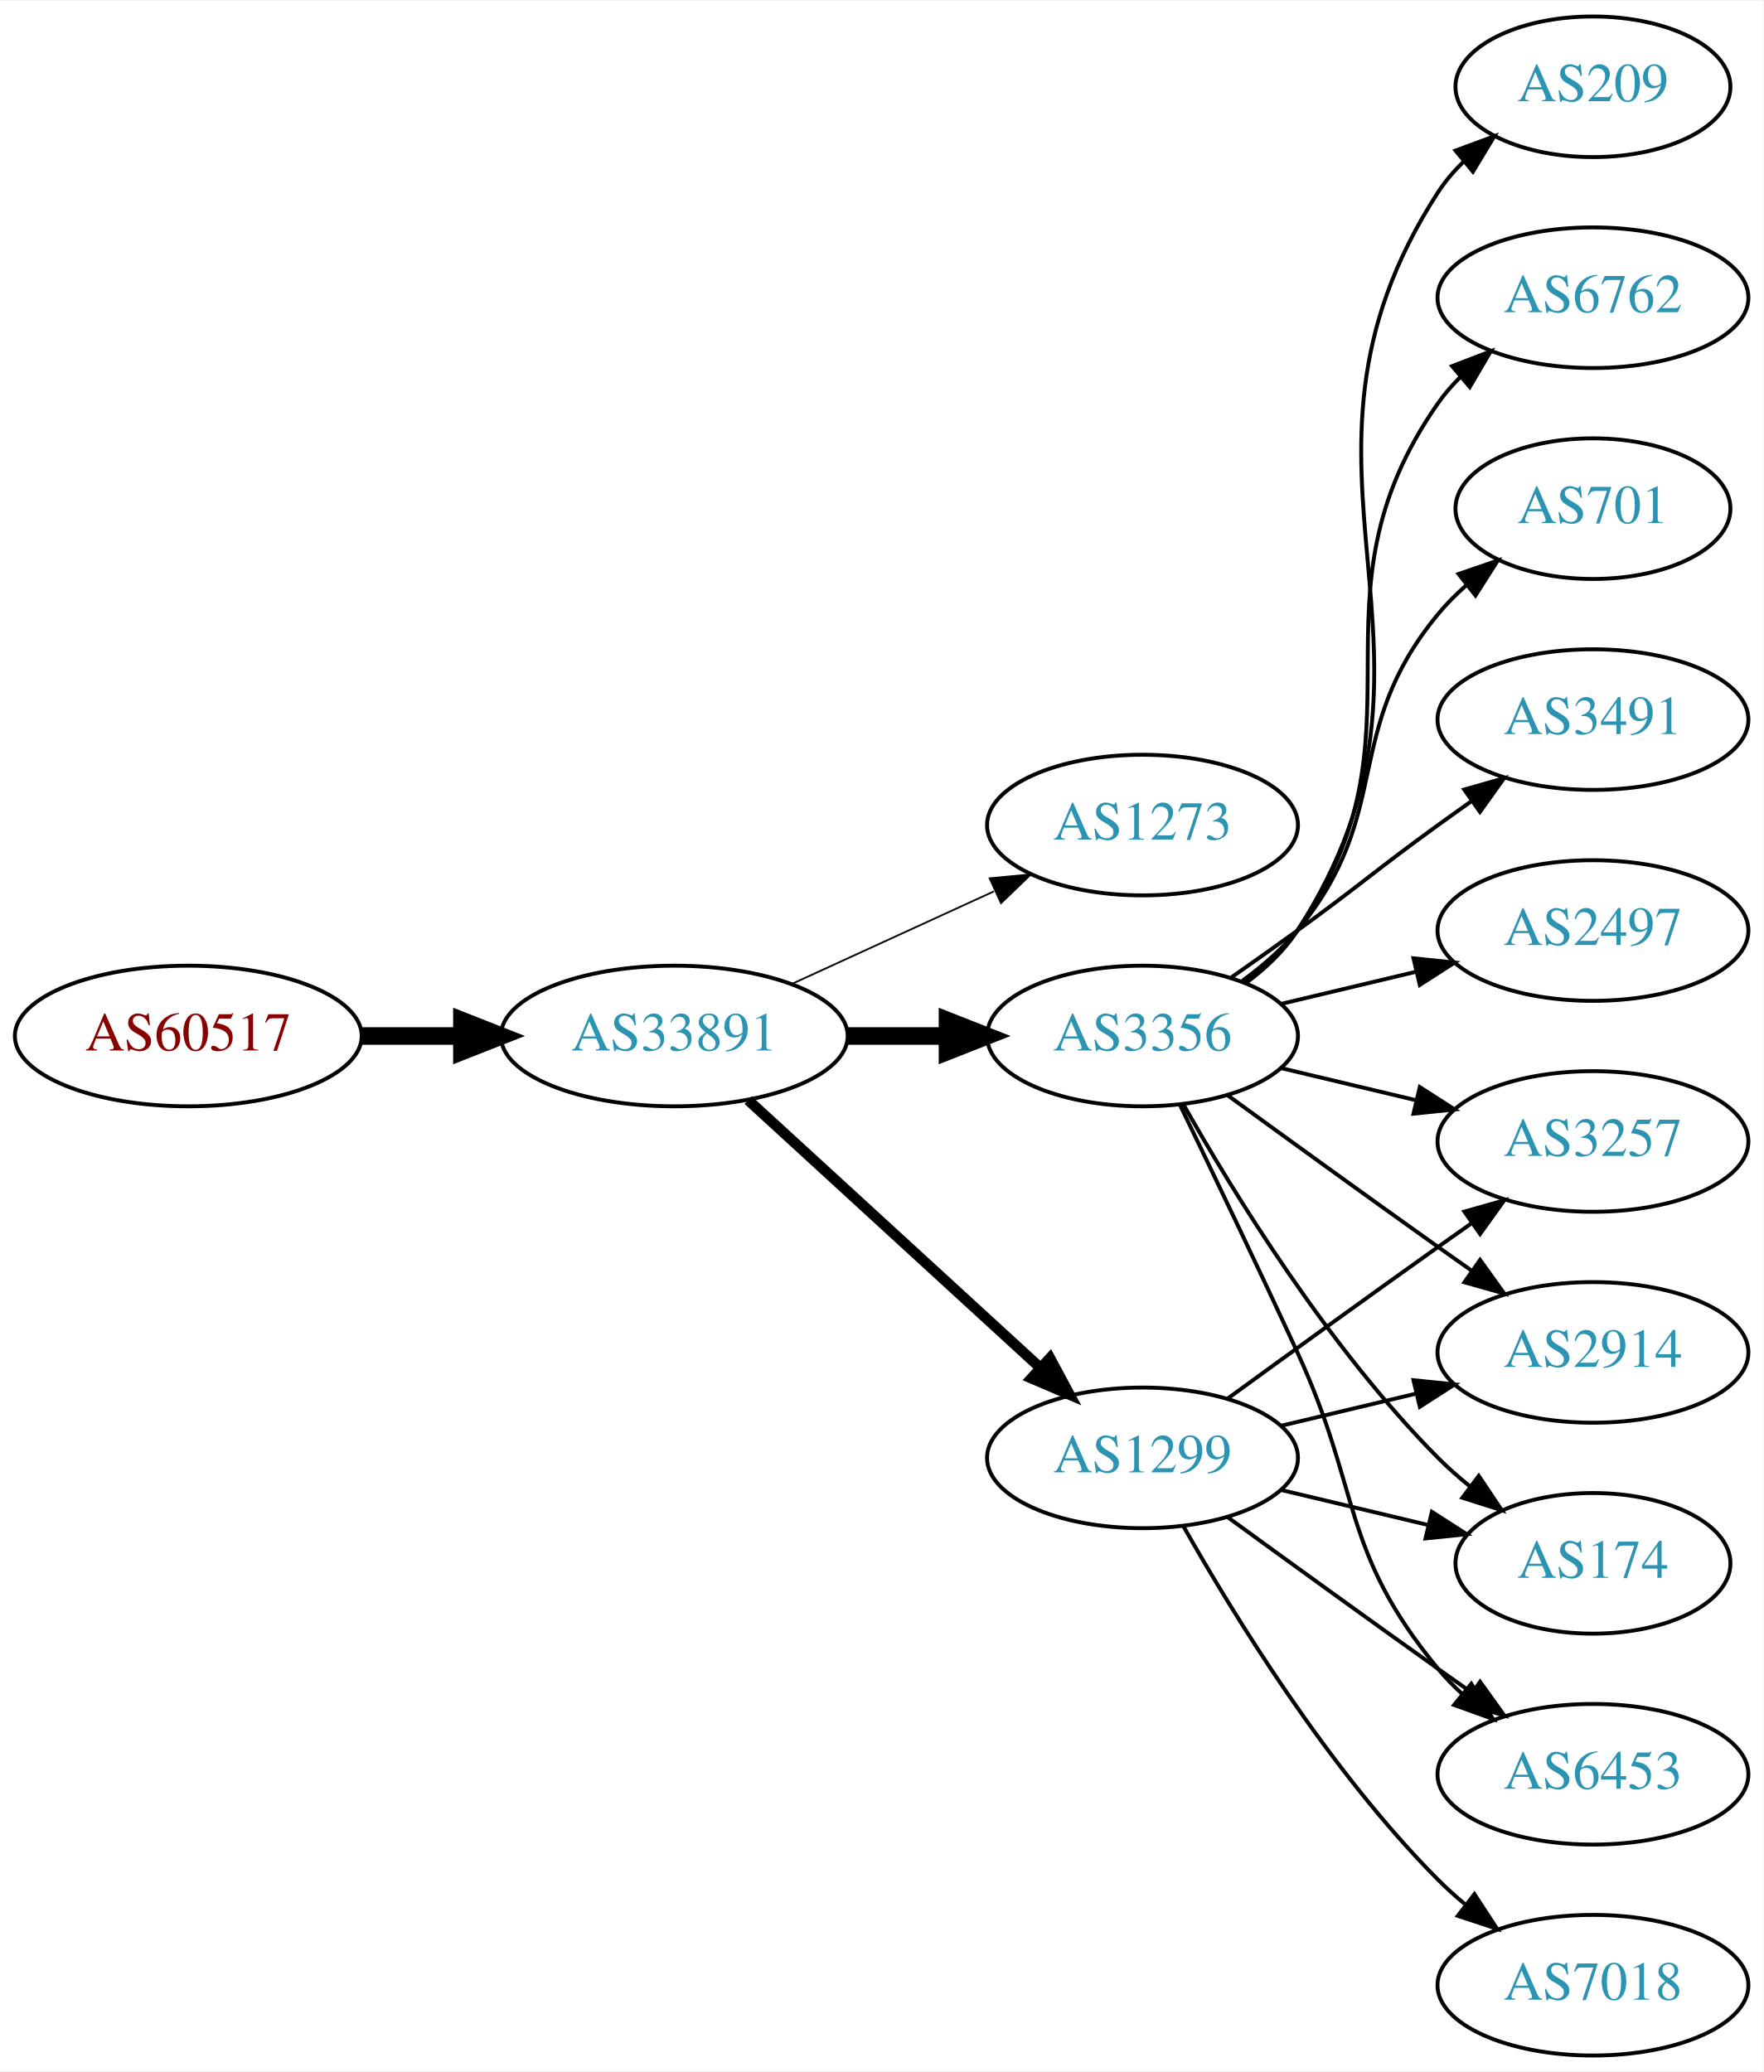
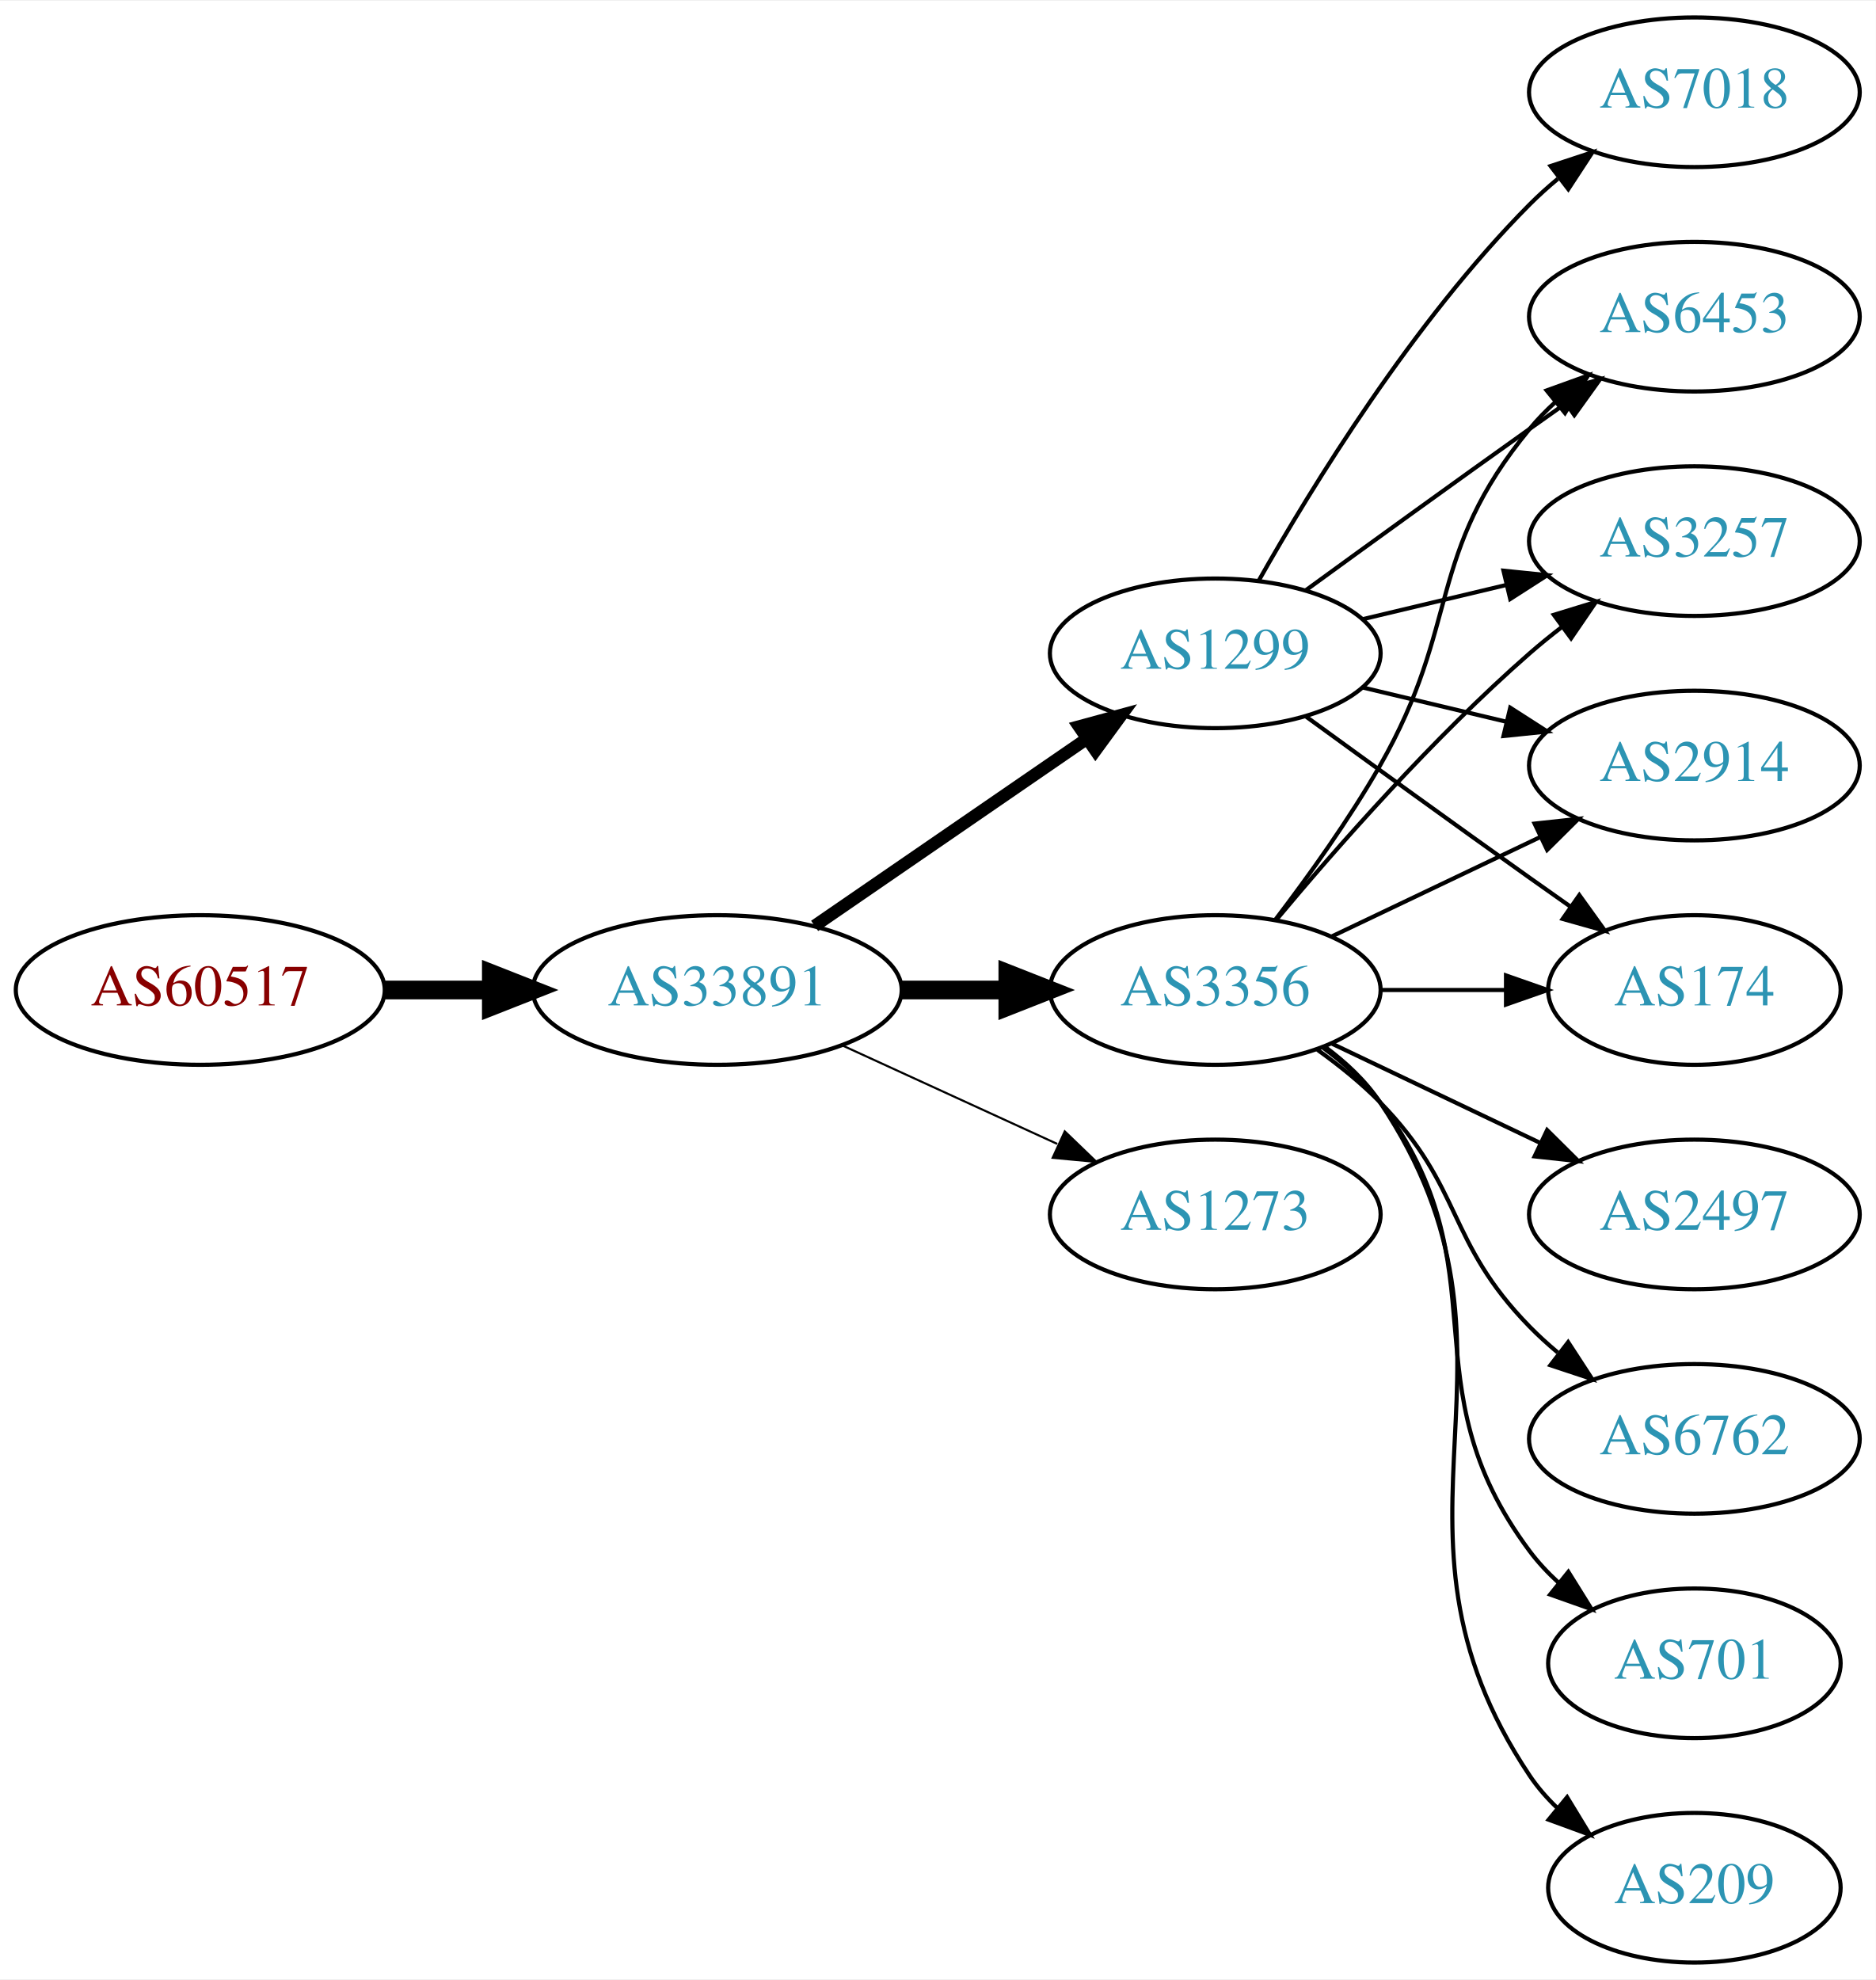
- <svg xmlns="http://www.w3.org/2000/svg" xmlns:xlink="http://www.w3.org/1999/xlink" width="451pt" height="530pt" viewBox="0.00 0.00 451.37 530.00">
-   <g id="graph0" class="graph" transform="scale(1 1) rotate(0) translate(4 526)">
-     <polygon fill="white" stroke="none" points="-4,4 -4,-526 447.37,-526 447.37,4 -4,4" />
+ <svg xmlns="http://www.w3.org/2000/svg" xmlns:xlink="http://www.w3.org/1999/xlink" width="451pt" height="476pt" viewBox="0.00 0.00 451.37 476.00">
+   <g id="graph0" class="graph" transform="scale(1 1) rotate(0) translate(4 472)">
+     <polygon fill="white" stroke="none" points="-4,4 -4,-472 447.37,-472 447.37,4 -4,4" />
    <g id="node1" class="node">
      <g id="a_node1">
        <a xlink:href="/asn/60517" xlink:title="AS60517 ~ AS-CABLEVISION [AT]">
-           <ellipse fill="#ffffff" stroke="black" cx="44.196" cy="-261" rx="44.393" ry="18" />
-           <text text-anchor="middle" x="44.196" y="-257.3" font-family="Times,serif" font-size="14.00" fill="#880000">AS60517</text>
+           <ellipse fill="#ffffff" stroke="black" cx="44.196" cy="-234" rx="44.393" ry="18" />
+           <text text-anchor="middle" x="44.196" y="-230.3" font-family="Times,serif" font-size="14.00" fill="#880000">AS60517</text>
        </a>
      </g>
    </g>
    <g id="node2" class="node">
      <g id="a_node2">
        <a xlink:href="/asn/33891" xlink:title="AS33891 ~ CORE-BACKBONE GMBH GLOBAL NETWORK [DE]">
-           <ellipse fill="#ffffff" stroke="black" cx="168.588" cy="-261" rx="44.393" ry="18" />
-           <text text-anchor="middle" x="168.588" y="-257.3" font-family="Times,serif" font-size="14.00" fill="#2c94b3">AS33891</text>
+           <ellipse fill="#ffffff" stroke="black" cx="168.588" cy="-234" rx="44.393" ry="18" />
+           <text text-anchor="middle" x="168.588" y="-230.3" font-family="Times,serif" font-size="14.00" fill="#2c94b3">AS33891</text>
        </a>
      </g>
    </g>
    <g id="edge1" class="edge">
-       <path fill="none" stroke="black" stroke-width="4.5" d="M88.692,-261C96.898,-261 105.569,-261 114.041,-261" />
-       <polygon fill="black" stroke="black" stroke-width="4.5" points="114.233,-264.938 124.233,-261 114.233,-257.063 114.233,-264.938" />
+       <path fill="none" stroke="black" stroke-width="4.5" d="M88.692,-234C96.898,-234 105.569,-234 114.041,-234" />
+       <polygon fill="black" stroke="black" stroke-width="4.5" points="114.233,-237.938 124.233,-234 114.233,-230.063 114.233,-237.938" />
    </g>
    <g id="node3" class="node">
      <g id="a_node3">
-         <a xlink:href="/asn/1273" xlink:title="AS1273 ~ Vodafone Group PLC [EU]">
-           <ellipse fill="#ffffff" stroke="black" cx="288.431" cy="-315" rx="39.794" ry="18" />
-           <text text-anchor="middle" x="288.431" y="-311.3" font-family="Times,serif" font-size="14.00" fill="#2c94b3">AS1273</text>
+         <a xlink:href="/asn/3356" xlink:title="AS3356 ~ Level 3 Parent, LLC [US]">
+           <ellipse fill="#ffffff" stroke="black" cx="288.431" cy="-234" rx="39.794" ry="18" />
+           <text text-anchor="middle" x="288.431" y="-230.3" font-family="Times,serif" font-size="14.00" fill="#2c94b3">AS3356</text>
        </a>
      </g>
    </g>
    <g id="edge2" class="edge">
-       <path fill="none" stroke="black" stroke-width="0.45" d="M198.718,-274.348C214.329,-281.502 233.727,-290.391 250.399,-298.03" />
-       <polygon fill="black" stroke="black" stroke-width="0.45" points="249.302,-301.378 259.851,-302.362 252.218,-295.014 249.302,-301.378" />
+       <path fill="none" stroke="black" stroke-width="4.5" d="M212.799,-234C221.112,-234 229.875,-234 238.357,-234" />
+       <polygon fill="black" stroke="black" stroke-width="4.5" points="238.516,-237.938 248.516,-234 238.516,-230.063 238.516,-237.938" />
    </g>
    <g id="node4" class="node">
      <g id="a_node4">
        <a xlink:href="/asn/1299" xlink:title="AS1299 ~ Telia Carrier [EU]">
-           <ellipse fill="#ffffff" stroke="black" cx="288.431" cy="-153" rx="39.794" ry="18" />
-           <text text-anchor="middle" x="288.431" y="-149.3" font-family="Times,serif" font-size="14.00" fill="#2c94b3">AS1299</text>
+           <ellipse fill="#ffffff" stroke="black" cx="288.431" cy="-315" rx="39.794" ry="18" />
+           <text text-anchor="middle" x="288.431" y="-311.3" font-family="Times,serif" font-size="14.00" fill="#2c94b3">AS1299</text>
        </a>
      </g>
    </g>
    <g id="edge3" class="edge">
-       <path fill="none" stroke="black" stroke-width="2.7" d="M187.486,-244.597C207.414,-226.333 239.772,-196.678 262.249,-176.079" />
-       <polygon fill="black" stroke="black" stroke-width="2.7" points="264.743,-178.54 269.751,-169.203 260.014,-173.38 264.743,-178.54" />
+       <path fill="none" stroke="black" stroke-width="3" d="M192.031,-249.426C210.612,-262.198 237.173,-280.455 257.553,-294.463" />
+       <polygon fill="black" stroke="black" stroke-width="3" points="255.643,-297.398 265.867,-300.178 259.609,-291.629 255.643,-297.398" />
    </g>
    <g id="node5" class="node">
      <g id="a_node5">
-         <a xlink:href="/asn/3356" xlink:title="AS3356 ~ Level 3 Parent, LLC [US]">
-           <ellipse fill="#ffffff" stroke="black" cx="288.431" cy="-261" rx="39.794" ry="18" />
-           <text text-anchor="middle" x="288.431" y="-257.3" font-family="Times,serif" font-size="14.00" fill="#2c94b3">AS3356</text>
+         <a xlink:href="/asn/1273" xlink:title="AS1273 ~ Vodafone Group PLC [EU]">
+           <ellipse fill="#ffffff" stroke="black" cx="288.431" cy="-180" rx="39.794" ry="18" />
+           <text text-anchor="middle" x="288.431" y="-176.3" font-family="Times,serif" font-size="14.00" fill="#2c94b3">AS1273</text>
        </a>
      </g>
    </g>
    <g id="edge4" class="edge">
-       <path fill="none" stroke="black" stroke-width="4.5" d="M212.799,-261C221.112,-261 229.875,-261 238.357,-261" />
-       <polygon fill="black" stroke="black" stroke-width="4.5" points="238.516,-264.938 248.516,-261 238.516,-257.063 238.516,-264.938" />
-     </g>
-     <g id="node8" class="node">
-       <g id="a_node8">
-         <a xlink:href="/asn/3257" xlink:title="AS3257 ~ GTT [DE]">
-           <ellipse fill="#ffffff" stroke="black" cx="403.724" cy="-234" rx="39.794" ry="18" />
-           <text text-anchor="middle" x="403.724" y="-230.3" font-family="Times,serif" font-size="14.00" fill="#2c94b3">AS3257</text>
-         </a>
-       </g>
-     </g>
-     <g id="edge16" class="edge">
-       <path fill="none" stroke="black" d="M310.279,-168.222C325.213,-179.091 345.827,-194.025 364.077,-207 366.898,-209.005 369.841,-211.085 372.789,-213.159" />
-       <polygon fill="black" stroke="black" points="370.816,-216.05 381.013,-218.926 374.835,-210.319 370.816,-216.05" />
-     </g>
-     <g id="node9" class="node">
-       <g id="a_node9">
-         <a xlink:href="/asn/2914" xlink:title="AS2914 ~ NTT America, Inc. [US]">
-           <ellipse fill="#ffffff" stroke="black" cx="403.724" cy="-180" rx="39.794" ry="18" />
-           <text text-anchor="middle" x="403.724" y="-176.3" font-family="Times,serif" font-size="14.00" fill="#2c94b3">AS2914</text>
-         </a>
-       </g>
-     </g>
-     <g id="edge18" class="edge">
-       <path fill="none" stroke="black" d="M324.038,-161.248C334.909,-163.838 347.064,-166.735 358.506,-169.462" />
-       <polygon fill="black" stroke="black" points="357.789,-172.889 368.328,-171.803 359.412,-166.08 357.789,-172.889" />
-     </g>
-     <g id="node10" class="node">
-       <g id="a_node10">
-         <a xlink:href="/asn/174" xlink:title="AS174 ~ Cogent Communications [US]">
-           <ellipse fill="#ffffff" stroke="black" cx="403.724" cy="-126" rx="35.194" ry="18" />
-           <text text-anchor="middle" x="403.724" y="-122.3" font-family="Times,serif" font-size="14.00" fill="#2c94b3">AS174</text>
-         </a>
-       </g>
-     </g>
-     <g id="edge17" class="edge">
-       <path fill="none" stroke="black" d="M324.038,-144.752C335.833,-141.942 349.137,-138.771 361.405,-135.847" />
-       <polygon fill="black" stroke="black" points="362.494,-139.186 371.41,-133.463 360.871,-132.376 362.494,-139.186" />
-     </g>
-     <g id="node11" class="node">
-       <g id="a_node11">
-         <a xlink:href="/asn/6453" xlink:title="AS6453 ~ TATA COMMUNICATIONS (AMERICA) INC [US]">
-           <ellipse fill="#ffffff" stroke="black" cx="403.724" cy="-72" rx="39.794" ry="18" />
-           <text text-anchor="middle" x="403.724" y="-68.3" font-family="Times,serif" font-size="14.00" fill="#2c94b3">AS6453</text>
-         </a>
-       </g>
-     </g>
-     <g id="edge15" class="edge">
-       <path fill="none" stroke="black" d="M310.279,-137.778C325.213,-126.909 345.827,-111.975 364.077,-99 366.898,-96.995 369.841,-94.915 372.789,-92.841" />
-       <polygon fill="black" stroke="black" points="374.835,-95.681 381.013,-87.074 370.816,-89.95 374.835,-95.681" />
-     </g>
-     <g id="node15" class="node">
-       <g id="a_node15">
-         <a xlink:href="/asn/7018" xlink:title="AS7018 ~ AT&amp;T Services, Inc. [US]">
-           <ellipse fill="#ffffff" stroke="black" cx="403.724" cy="-18" rx="39.794" ry="18" />
-           <text text-anchor="middle" x="403.724" y="-14.3" font-family="Times,serif" font-size="14.00" fill="#2c94b3">AS7018</text>
-         </a>
-       </g>
-     </g>
-     <g id="edge14" class="edge">
-       <path fill="none" stroke="black" d="M298.891,-135.51C311.672,-112.904 336.105,-73.114 364.077,-45 366.188,-42.879 368.484,-40.812 370.87,-38.829" />
-       <polygon fill="black" stroke="black" points="373.385,-41.31 379.185,-32.444 369.122,-35.758 373.385,-41.31" />
+       <path fill="none" stroke="black" stroke-width="0.5" d="M198.718,-220.652C214.329,-213.498 233.727,-204.609 250.399,-196.97" />
+       <polygon fill="black" stroke="black" stroke-width="0.5" points="252.218,-199.986 259.851,-192.638 249.302,-193.622 252.218,-199.986" />
    </g>
    <g id="node6" class="node">
      <g id="a_node6">
        <a xlink:href="/asn/209" xlink:title="AS209 ~ CenturyLink Communications, LLC [US]">
-           <ellipse fill="#ffffff" stroke="black" cx="403.724" cy="-504" rx="35.194" ry="18" />
-           <text text-anchor="middle" x="403.724" y="-500.3" font-family="Times,serif" font-size="14.00" fill="#2c94b3">AS209</text>
+           <ellipse fill="#ffffff" stroke="black" cx="403.724" cy="-18" rx="35.194" ry="18" />
+           <text text-anchor="middle" x="403.724" y="-14.3" font-family="Times,serif" font-size="14.00" fill="#2c94b3">AS209</text>
        </a>
      </g>
    </g>
    <g id="edge5" class="edge">
-       <path fill="none" stroke="black" d="M314.867,-274.53C319.917,-278.278 324.696,-282.779 328.077,-288 374.552,-359.778 317.602,-405.222 364.077,-477 365.901,-479.817 368.132,-482.424 370.593,-484.816" />
-       <polygon fill="black" stroke="black" points="368.551,-487.669 378.488,-491.344 373.011,-482.274 368.551,-487.669" />
+       <path fill="none" stroke="black" d="M314.75,-220.393C319.806,-216.649 324.617,-212.169 328.077,-207 369.102,-145.706 323.053,-106.294 364.077,-45 365.944,-42.211 368.204,-39.623 370.683,-37.243" />
+       <polygon fill="black" stroke="black" points="373.101,-39.786 378.606,-30.734 368.658,-34.378 373.101,-39.786" />
    </g>
    <g id="node7" class="node">
      <g id="a_node7">
-         <a xlink:href="/asn/6762" xlink:title="AS6762 ~ TELECOM ITALIA SPARKLE S.p.A. [IT]">
-           <ellipse fill="#ffffff" stroke="black" cx="403.724" cy="-450" rx="39.794" ry="18" />
-           <text text-anchor="middle" x="403.724" y="-446.3" font-family="Times,serif" font-size="14.00" fill="#2c94b3">AS6762</text>
+         <a xlink:href="/asn/3257" xlink:title="AS3257 ~ GTT [DE]">
+           <ellipse fill="#ffffff" stroke="black" cx="403.724" cy="-342" rx="39.794" ry="18" />
+           <text text-anchor="middle" x="403.724" y="-338.3" font-family="Times,serif" font-size="14.00" fill="#2c94b3">AS3257</text>
        </a>
      </g>
    </g>
    <g id="edge6" class="edge">
-       <path fill="none" stroke="black" d="M314.59,-274.716C319.654,-278.455 324.51,-282.904 328.077,-288 363.691,-338.869 328.464,-372.131 364.077,-423 365.75,-425.389 367.705,-427.635 369.832,-429.733" />
-       <polygon fill="black" stroke="black" points="367.672,-432.49 377.564,-436.284 372.196,-427.149 367.672,-432.49" />
+       <path fill="none" stroke="black" d="M303.061,-250.817C317.343,-267.929 340.89,-294.745 364.077,-315 366.543,-317.154 369.182,-319.294 371.879,-321.372" />
+       <polygon fill="black" stroke="black" points="369.904,-324.264 380.033,-327.37 374.052,-318.625 369.904,-324.264" />
+     </g>
+     <g id="node8" class="node">
+       <g id="a_node8">
+         <a xlink:href="/asn/2914" xlink:title="AS2914 ~ NTT America, Inc. [US]">
+           <ellipse fill="#ffffff" stroke="black" cx="403.724" cy="-288" rx="39.794" ry="18" />
+           <text text-anchor="middle" x="403.724" y="-284.3" font-family="Times,serif" font-size="14.00" fill="#2c94b3">AS2914</text>
+         </a>
+       </g>
    </g>
    <g id="edge7" class="edge">
-       <path fill="none" stroke="black" d="M324.038,-252.752C334.909,-250.162 347.064,-247.265 358.506,-244.538" />
-       <polygon fill="black" stroke="black" points="359.412,-247.92 368.328,-242.197 357.789,-241.111 359.412,-247.92" />
+       <path fill="none" stroke="black" d="M316.567,-246.934C331.561,-254.081 350.382,-263.052 366.605,-270.785" />
+       <polygon fill="black" stroke="black" points="365.276,-274.028 375.809,-275.171 368.288,-267.709 365.276,-274.028" />
+     </g>
+     <g id="node9" class="node">
+       <g id="a_node9">
+         <a xlink:href="/asn/2497" xlink:title="AS2497 ~ Internet Initiative Japan Inc. [JP]">
+           <ellipse fill="#ffffff" stroke="black" cx="403.724" cy="-180" rx="39.794" ry="18" />
+           <text text-anchor="middle" x="403.724" y="-176.3" font-family="Times,serif" font-size="14.00" fill="#2c94b3">AS2497</text>
+         </a>
+       </g>
    </g>
    <g id="edge8" class="edge">
-       <path fill="none" stroke="black" d="M310.279,-245.778C325.213,-234.909 345.827,-219.975 364.077,-207 366.898,-204.995 369.841,-202.915 372.789,-200.841" />
-       <polygon fill="black" stroke="black" points="374.835,-203.681 381.013,-195.074 370.816,-197.95 374.835,-203.681" />
+       <path fill="none" stroke="black" d="M316.567,-221.066C331.561,-213.919 350.382,-204.948 366.605,-197.215" />
+       <polygon fill="black" stroke="black" points="368.288,-200.291 375.809,-192.829 365.276,-193.972 368.288,-200.291" />
+     </g>
+     <g id="node10" class="node">
+       <g id="a_node10">
+         <a xlink:href="/asn/6762" xlink:title="AS6762 ~ TELECOM ITALIA SPARKLE S.p.A. [IT]">
+           <ellipse fill="#ffffff" stroke="black" cx="403.724" cy="-126" rx="39.794" ry="18" />
+           <text text-anchor="middle" x="403.724" y="-122.3" font-family="Times,serif" font-size="14.00" fill="#2c94b3">AS6762</text>
+         </a>
+       </g>
    </g>
    <g id="edge9" class="edge">
-       <path fill="none" stroke="black" d="M298.891,-243.51C311.672,-220.904 336.105,-181.114 364.077,-153 366.578,-150.487 369.338,-148.051 372.199,-145.739" />
-       <polygon fill="black" stroke="black" points="374.5,-148.389 380.396,-139.587 370.298,-142.79 374.5,-148.389" />
+       <path fill="none" stroke="black" d="M313.025,-219.611C318.281,-215.852 323.613,-211.563 328.077,-207 348.25,-186.383 343.905,-173.617 364.077,-153 366.17,-150.861 368.453,-148.782 370.83,-146.79" />
+       <polygon fill="black" stroke="black" points="373.349,-149.268 379.13,-140.389 369.074,-143.725 373.349,-149.268" />
+     </g>
+     <g id="node11" class="node">
+       <g id="a_node11">
+         <a xlink:href="/asn/174" xlink:title="AS174 ~ Cogent Communications [US]">
+           <ellipse fill="#ffffff" stroke="black" cx="403.724" cy="-234" rx="35.194" ry="18" />
+           <text text-anchor="middle" x="403.724" y="-230.3" font-family="Times,serif" font-size="14.00" fill="#2c94b3">AS174</text>
+         </a>
+       </g>
    </g>
    <g id="edge10" class="edge">
-       <path fill="none" stroke="black" d="M298.012,-243.367C305.936,-227.002 317.972,-201.935 328.077,-180 344.561,-144.219 339.013,-129.394 364.077,-99 365.932,-96.751 368.02,-94.604 370.238,-92.576" />
-       <polygon fill="black" stroke="black" points="372.587,-95.177 378.143,-86.156 368.174,-89.744 372.587,-95.177" />
+       <path fill="none" stroke="black" d="M328.103,-234C337.808,-234 348.299,-234 358.262,-234" />
+       <polygon fill="black" stroke="black" points="358.398,-237.5 368.398,-234 358.398,-230.5 358.398,-237.5" />
    </g>
    <g id="node12" class="node">
      <g id="a_node12">
        <a xlink:href="/asn/701" xlink:title="AS701 ~ UUNET [US]">
-           <ellipse fill="#ffffff" stroke="black" cx="403.724" cy="-396" rx="35.194" ry="18" />
-           <text text-anchor="middle" x="403.724" y="-392.3" font-family="Times,serif" font-size="14.00" fill="#2c94b3">AS701</text>
+           <ellipse fill="#ffffff" stroke="black" cx="403.724" cy="-72" rx="35.194" ry="18" />
+           <text text-anchor="middle" x="403.724" y="-68.3" font-family="Times,serif" font-size="14.00" fill="#2c94b3">AS701</text>
        </a>
      </g>
    </g>
    <g id="edge11" class="edge">
-       <path fill="none" stroke="black" d="M314.012,-275.156C319.106,-278.872 324.12,-283.201 328.077,-288 353.142,-318.394 339.013,-338.606 364.077,-369 366.212,-371.589 368.655,-374.041 371.251,-376.334" />
-       <polygon fill="black" stroke="black" points="369.329,-379.275 379.35,-382.712 373.66,-373.775 369.329,-379.275" />
+       <path fill="none" stroke="black" d="M314.362,-220.118C319.438,-216.389 324.356,-211.984 328.077,-207 358.349,-166.458 333.806,-139.542 364.077,-99 366.085,-96.311 368.441,-93.791 370.982,-91.454" />
+       <polygon fill="black" stroke="black" points="373.397,-94.004 378.998,-85.011 369.011,-88.548 373.397,-94.004" />
    </g>
    <g id="node13" class="node">
      <g id="a_node13">
-         <a xlink:href="/asn/3491" xlink:title="AS3491 ~ PCCW Global, Inc. [US]">
-           <ellipse fill="#ffffff" stroke="black" cx="403.724" cy="-342" rx="39.794" ry="18" />
-           <text text-anchor="middle" x="403.724" y="-338.3" font-family="Times,serif" font-size="14.00" fill="#2c94b3">AS3491</text>
+         <a xlink:href="/asn/6453" xlink:title="AS6453 ~ TATA COMMUNICATIONS (AMERICA) INC [US]">
+           <ellipse fill="#ffffff" stroke="black" cx="403.724" cy="-396" rx="39.794" ry="18" />
+           <text text-anchor="middle" x="403.724" y="-392.3" font-family="Times,serif" font-size="14.00" fill="#2c94b3">AS6453</text>
        </a>
      </g>
    </g>
    <g id="edge12" class="edge">
-       <path fill="none" stroke="black" d="M311.188,-276.009C316.722,-279.879 322.641,-284.064 328.077,-288 344.277,-299.729 347.877,-303.271 364.077,-315 366.88,-317.029 369.812,-319.125 372.752,-321.21" />
-       <polygon fill="black" stroke="black" points="370.775,-324.097 380.967,-326.991 374.803,-318.373 370.775,-324.097" />
+       <path fill="none" stroke="black" d="M302.892,-250.913C310.785,-261.27 320.634,-274.992 328.077,-288 347.642,-322.194 339.013,-338.606 364.077,-369 365.932,-371.25 368.02,-373.396 370.238,-375.424" />
+       <polygon fill="black" stroke="black" points="368.174,-378.256 378.143,-381.844 372.587,-372.823 368.174,-378.256" />
+     </g>
+     <g id="edge16" class="edge">
+       <path fill="none" stroke="black" d="M324.038,-323.248C334.909,-325.838 347.064,-328.735 358.506,-331.462" />
+       <polygon fill="black" stroke="black" points="357.789,-334.889 368.328,-333.803 359.412,-328.08 357.789,-334.889" />
+     </g>
+     <g id="edge15" class="edge">
+       <path fill="none" stroke="black" d="M324.038,-306.752C334.909,-304.162 347.064,-301.265 358.506,-298.538" />
+       <polygon fill="black" stroke="black" points="359.412,-301.92 368.328,-296.197 357.789,-295.111 359.412,-301.92" />
+     </g>
+     <g id="edge17" class="edge">
+       <path fill="none" stroke="black" d="M310.279,-299.778C325.213,-288.909 345.827,-273.975 364.077,-261 367.288,-258.718 370.657,-256.339 374.011,-253.982" />
+       <polygon fill="black" stroke="black" points="376.039,-256.834 382.222,-248.23 372.023,-251.101 376.039,-256.834" />
+     </g>
+     <g id="edge14" class="edge">
+       <path fill="none" stroke="black" d="M310.279,-330.222C325.213,-341.091 345.827,-356.025 364.077,-369 366.898,-371.005 369.841,-373.085 372.789,-375.159" />
+       <polygon fill="black" stroke="black" points="370.816,-378.05 381.013,-380.926 374.835,-372.319 370.816,-378.05" />
    </g>
    <g id="node14" class="node">
      <g id="a_node14">
-         <a xlink:href="/asn/2497" xlink:title="AS2497 ~ Internet Initiative Japan Inc. [JP]">
-           <ellipse fill="#ffffff" stroke="black" cx="403.724" cy="-288" rx="39.794" ry="18" />
-           <text text-anchor="middle" x="403.724" y="-284.3" font-family="Times,serif" font-size="14.00" fill="#2c94b3">AS2497</text>
+         <a xlink:href="/asn/7018" xlink:title="AS7018 ~ AT&amp;T Services, Inc. [US]">
+           <ellipse fill="#ffffff" stroke="black" cx="403.724" cy="-450" rx="39.794" ry="18" />
+           <text text-anchor="middle" x="403.724" y="-446.3" font-family="Times,serif" font-size="14.00" fill="#2c94b3">AS7018</text>
        </a>
      </g>
    </g>
    <g id="edge13" class="edge">
-       <path fill="none" stroke="black" d="M324.038,-269.248C334.909,-271.838 347.064,-274.735 358.506,-277.462" />
-       <polygon fill="black" stroke="black" points="357.789,-280.889 368.328,-279.803 359.412,-274.08 357.789,-280.889" />
+       <path fill="none" stroke="black" d="M298.891,-332.49C311.672,-355.096 336.105,-394.886 364.077,-423 366.188,-425.121 368.484,-427.188 370.87,-429.171" />
+       <polygon fill="black" stroke="black" points="369.122,-432.242 379.185,-435.556 373.385,-426.69 369.122,-432.242" />
    </g>
  </g>
</svg>
